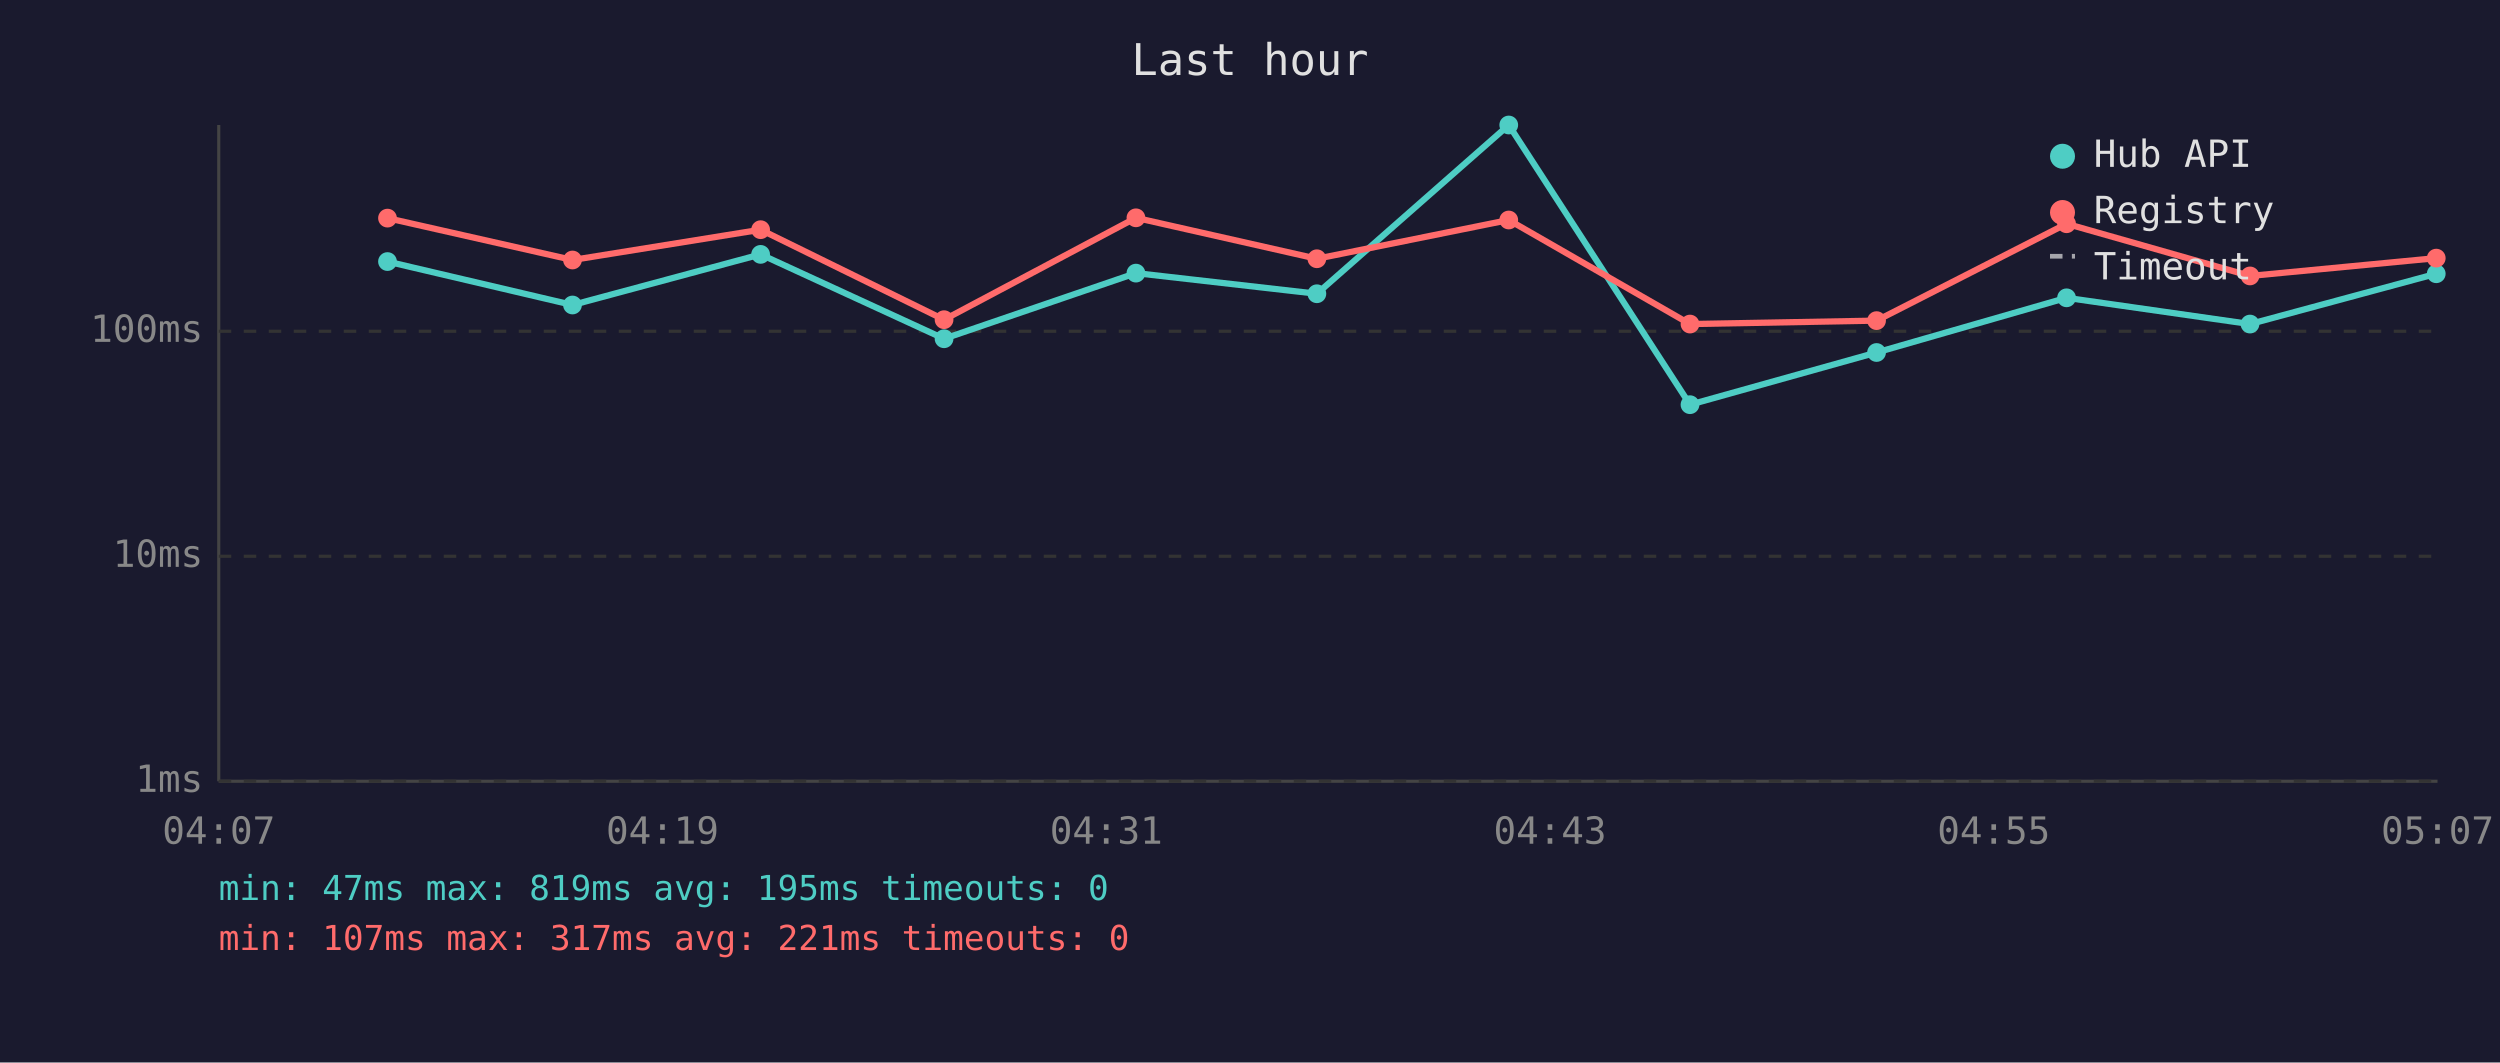
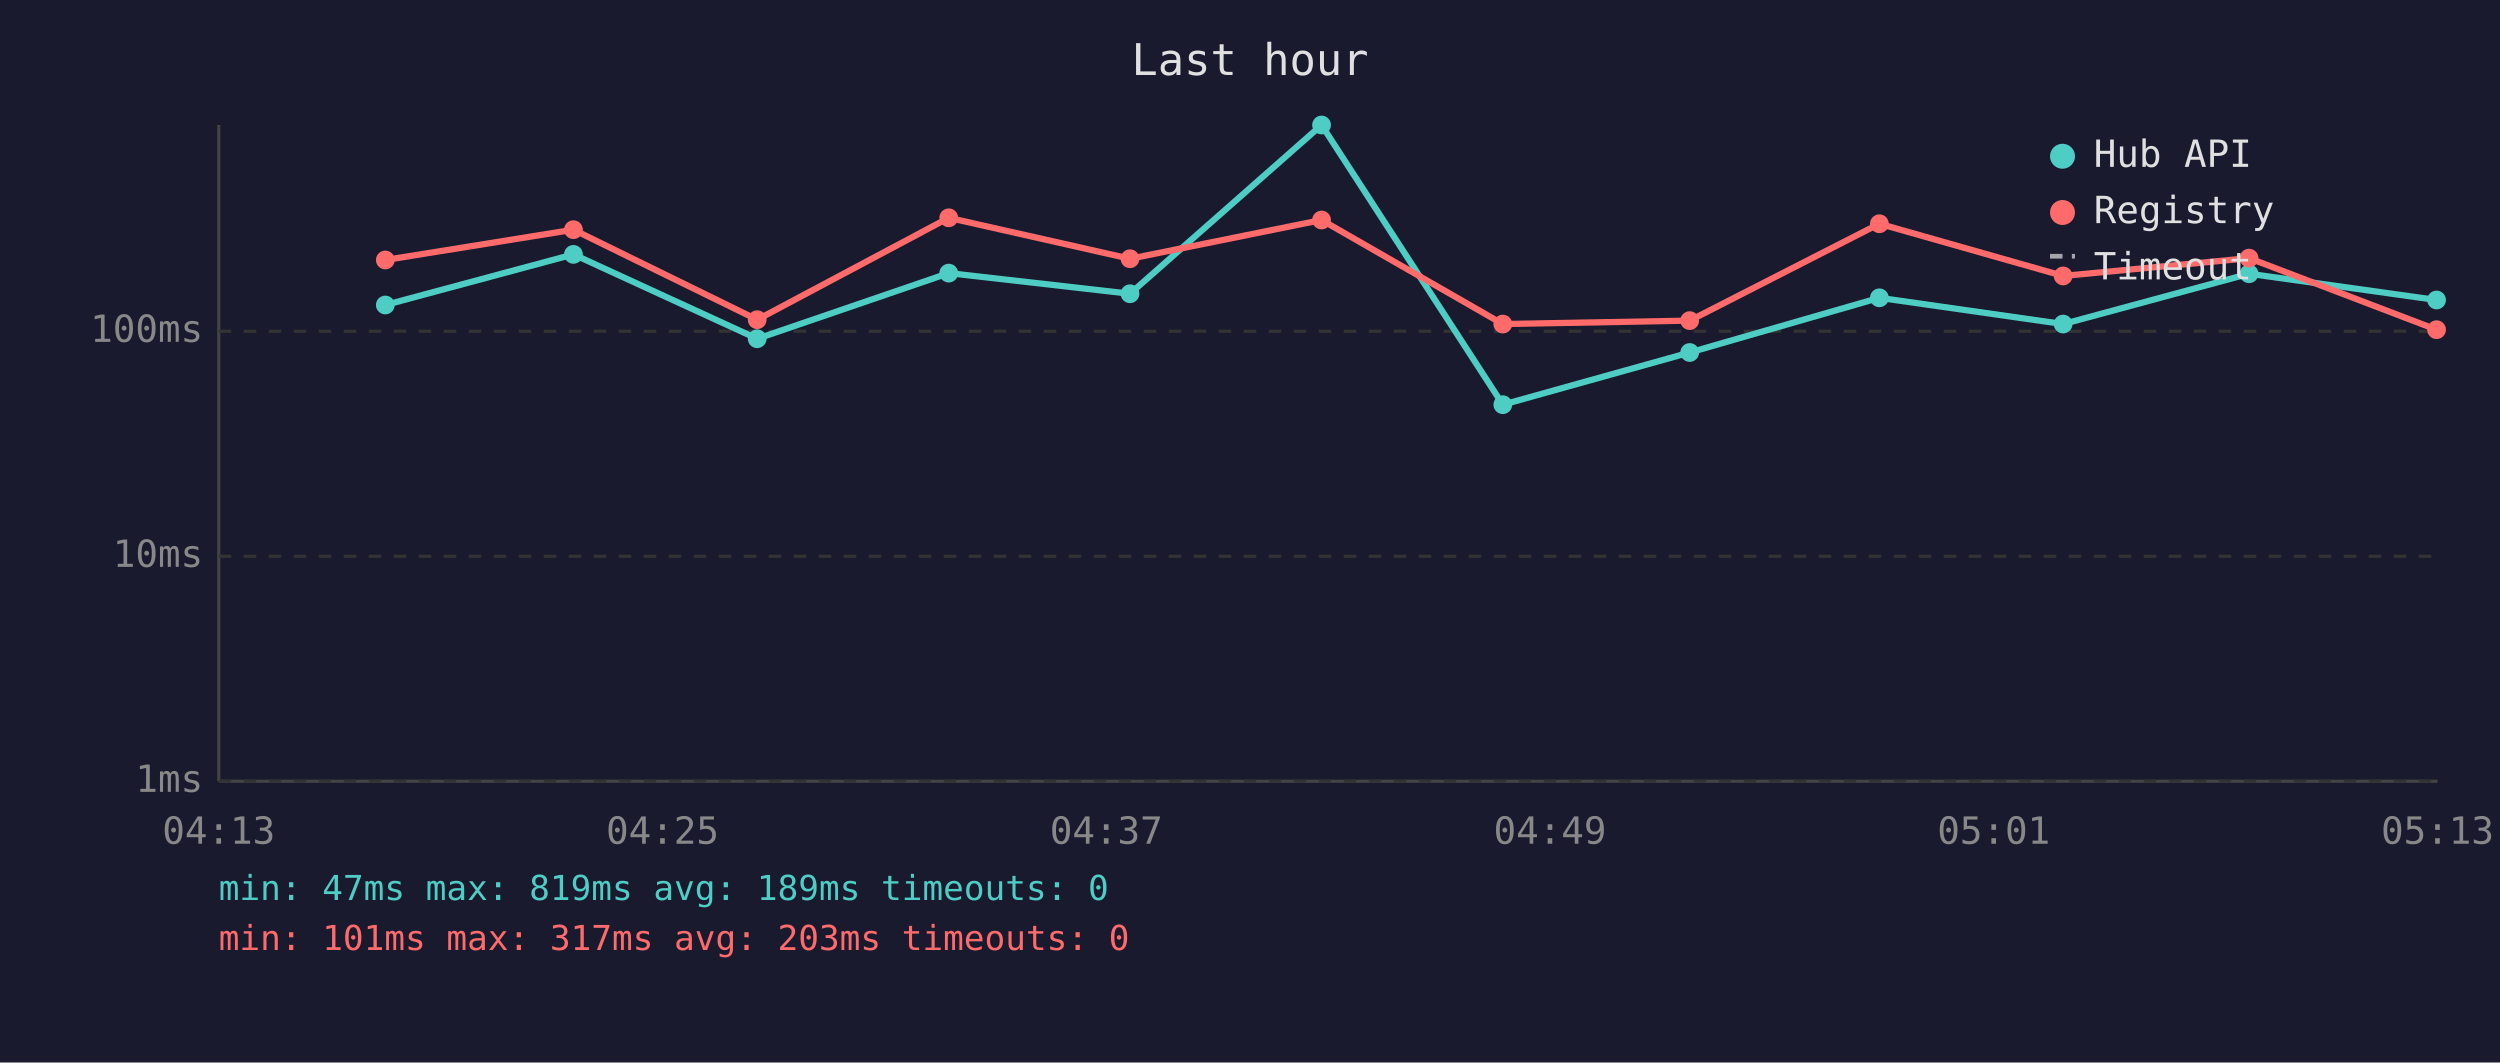
<svg xmlns="http://www.w3.org/2000/svg" viewBox="0 0 800 340" font-family="monospace" font-size="12">
  <rect width="800" height="340" fill="#1a1a2e" />
  <text x="400" y="24" fill="#e0e0e0" font-size="14" text-anchor="middle">Last hour</text>
  <line x1="70" y1="40" x2="70" y2="250" stroke="#444" stroke-width="1" />
  <line x1="70" y1="250" x2="780" y2="250" stroke="#444" stroke-width="1" />
  <line x1="70" y1="250" x2="780" y2="250" stroke="#333" stroke-width="1" stroke-dasharray="4" />
  <text x="65" y="250" fill="#888" text-anchor="end" dominant-baseline="middle">1ms</text>
  <line x1="70" y1="178" x2="780" y2="178" stroke="#333" stroke-width="1" stroke-dasharray="4" />
  <text x="65" y="178" fill="#888" text-anchor="end" dominant-baseline="middle">10ms</text>
  <line x1="70" y1="106" x2="780" y2="106" stroke="#333" stroke-width="1" stroke-dasharray="4" />
  <text x="65" y="106" fill="#888" text-anchor="end" dominant-baseline="middle">100ms</text>
-   <text x="70" y="270" fill="#888" text-anchor="middle">04:07</text>
-   <text x="212" y="270" fill="#888" text-anchor="middle">04:19</text>
-   <text x="354" y="270" fill="#888" text-anchor="middle">04:31</text>
-   <text x="496" y="270" fill="#888" text-anchor="middle">04:43</text>
-   <text x="638" y="270" fill="#888" text-anchor="middle">04:55</text>
-   <text x="780" y="270" fill="#888" text-anchor="middle">05:07</text>
-   <polyline points="124.0,83.7 183.2,97.6 243.4,81.4 302.1,108.4 363.5,87.4 421.4,94.0 482.8,40.0 540.8,129.5 600.5,112.8 661.3,95.3 720.0,103.7 779.6,87.6" fill="none" stroke="#4ecdc4" stroke-width="2" opacity="1" />
-   <circle cx="124.0" cy="83.7" r="3" fill="#4ecdc4" />
-   <circle cx="183.2" cy="97.6" r="3" fill="#4ecdc4" />
-   <circle cx="243.4" cy="81.4" r="3" fill="#4ecdc4" />
-   <circle cx="302.1" cy="108.4" r="3" fill="#4ecdc4" />
-   <circle cx="363.5" cy="87.4" r="3" fill="#4ecdc4" />
-   <circle cx="421.4" cy="94.0" r="3" fill="#4ecdc4" />
-   <circle cx="482.8" cy="40.0" r="3" fill="#4ecdc4" />
-   <circle cx="540.8" cy="129.5" r="3" fill="#4ecdc4" />
-   <circle cx="600.5" cy="112.8" r="3" fill="#4ecdc4" />
-   <circle cx="661.3" cy="95.3" r="3" fill="#4ecdc4" />
-   <circle cx="720.0" cy="103.7" r="3" fill="#4ecdc4" />
-   <circle cx="779.6" cy="87.6" r="3" fill="#4ecdc4" />
-   <polyline points="124.0,69.8 183.2,83.2 243.4,73.5 302.1,102.3 363.5,69.7 421.4,82.8 482.8,70.4 540.8,103.7 600.5,102.6 661.3,71.6 720.0,88.3 779.6,82.6" fill="none" stroke="#ff6b6b" stroke-width="2" opacity="1" />
-   <circle cx="124.0" cy="69.8" r="3" fill="#ff6b6b" />
-   <circle cx="183.2" cy="83.2" r="3" fill="#ff6b6b" />
-   <circle cx="243.4" cy="73.5" r="3" fill="#ff6b6b" />
-   <circle cx="302.1" cy="102.3" r="3" fill="#ff6b6b" />
-   <circle cx="363.5" cy="69.7" r="3" fill="#ff6b6b" />
-   <circle cx="421.4" cy="82.8" r="3" fill="#ff6b6b" />
-   <circle cx="482.8" cy="70.4" r="3" fill="#ff6b6b" />
-   <circle cx="540.8" cy="103.7" r="3" fill="#ff6b6b" />
-   <circle cx="600.5" cy="102.6" r="3" fill="#ff6b6b" />
-   <circle cx="661.3" cy="71.6" r="3" fill="#ff6b6b" />
-   <circle cx="720.0" cy="88.3" r="3" fill="#ff6b6b" />
-   <circle cx="779.6" cy="82.6" r="3" fill="#ff6b6b" />
+   <text x="70" y="270" fill="#888" text-anchor="middle">04:13</text>
+   <text x="212" y="270" fill="#888" text-anchor="middle">04:25</text>
+   <text x="354" y="270" fill="#888" text-anchor="middle">04:37</text>
+   <text x="496" y="270" fill="#888" text-anchor="middle">04:49</text>
+   <text x="638" y="270" fill="#888" text-anchor="middle">05:01</text>
+   <text x="780" y="270" fill="#888" text-anchor="middle">05:13</text>
+   <polyline points="123.3,97.6 183.5,81.4 242.3,108.4 303.6,87.4 361.6,94.0 422.9,40.0 480.9,129.5 540.7,112.8 601.4,95.3 660.2,103.7 719.7,87.6 779.7,96.0" fill="none" stroke="#4ecdc4" stroke-width="2" opacity="1" />
+   <circle cx="123.3" cy="97.6" r="3" fill="#4ecdc4" />
+   <circle cx="183.5" cy="81.4" r="3" fill="#4ecdc4" />
+   <circle cx="242.3" cy="108.4" r="3" fill="#4ecdc4" />
+   <circle cx="303.6" cy="87.4" r="3" fill="#4ecdc4" />
+   <circle cx="361.6" cy="94.0" r="3" fill="#4ecdc4" />
+   <circle cx="422.9" cy="40.0" r="3" fill="#4ecdc4" />
+   <circle cx="480.9" cy="129.5" r="3" fill="#4ecdc4" />
+   <circle cx="540.7" cy="112.8" r="3" fill="#4ecdc4" />
+   <circle cx="601.4" cy="95.3" r="3" fill="#4ecdc4" />
+   <circle cx="660.2" cy="103.7" r="3" fill="#4ecdc4" />
+   <circle cx="719.7" cy="87.6" r="3" fill="#4ecdc4" />
+   <circle cx="779.7" cy="96.0" r="3" fill="#4ecdc4" />
+   <polyline points="123.3,83.2 183.5,73.5 242.3,102.3 303.6,69.7 361.6,82.8 422.9,70.4 480.9,103.7 540.7,102.6 601.4,71.6 660.2,88.3 719.7,82.6 779.7,105.5" fill="none" stroke="#ff6b6b" stroke-width="2" opacity="1" />
+   <circle cx="123.3" cy="83.2" r="3" fill="#ff6b6b" />
+   <circle cx="183.5" cy="73.5" r="3" fill="#ff6b6b" />
+   <circle cx="242.3" cy="102.3" r="3" fill="#ff6b6b" />
+   <circle cx="303.6" cy="69.7" r="3" fill="#ff6b6b" />
+   <circle cx="361.6" cy="82.8" r="3" fill="#ff6b6b" />
+   <circle cx="422.9" cy="70.4" r="3" fill="#ff6b6b" />
+   <circle cx="480.9" cy="103.7" r="3" fill="#ff6b6b" />
+   <circle cx="540.7" cy="102.6" r="3" fill="#ff6b6b" />
+   <circle cx="601.4" cy="71.6" r="3" fill="#ff6b6b" />
+   <circle cx="660.2" cy="88.3" r="3" fill="#ff6b6b" />
+   <circle cx="719.7" cy="82.6" r="3" fill="#ff6b6b" />
+   <circle cx="779.7" cy="105.5" r="3" fill="#ff6b6b" />
  <circle cx="660" cy="50" r="4" fill="#4ecdc4" />
  <text x="670" y="50" fill="#e0e0e0" dominant-baseline="middle">Hub API</text>
  <circle cx="660" cy="68" r="4" fill="#ff6b6b" />
  <text x="670" y="68" fill="#e0e0e0" dominant-baseline="middle">Registry</text>
  <line x1="656" y1="82" x2="664" y2="82" stroke="#e0e0e0" stroke-width="1.5" stroke-dasharray="4,3" opacity="0.7" />
  <text x="670" y="86" fill="#e0e0e0" dominant-baseline="middle">Timeout</text>
-   <text x="70" y="288" fill="#4ecdc4" font-size="11">min: 47ms  max: 819ms  avg: 195ms  timeouts: 0</text>
-   <text x="70" y="304" fill="#ff6b6b" font-size="11">min: 107ms  max: 317ms  avg: 221ms  timeouts: 0</text>
+   <text x="70" y="288" fill="#4ecdc4" font-size="11">min: 47ms  max: 819ms  avg: 189ms  timeouts: 0</text>
+   <text x="70" y="304" fill="#ff6b6b" font-size="11">min: 101ms  max: 317ms  avg: 203ms  timeouts: 0</text>
</svg>
